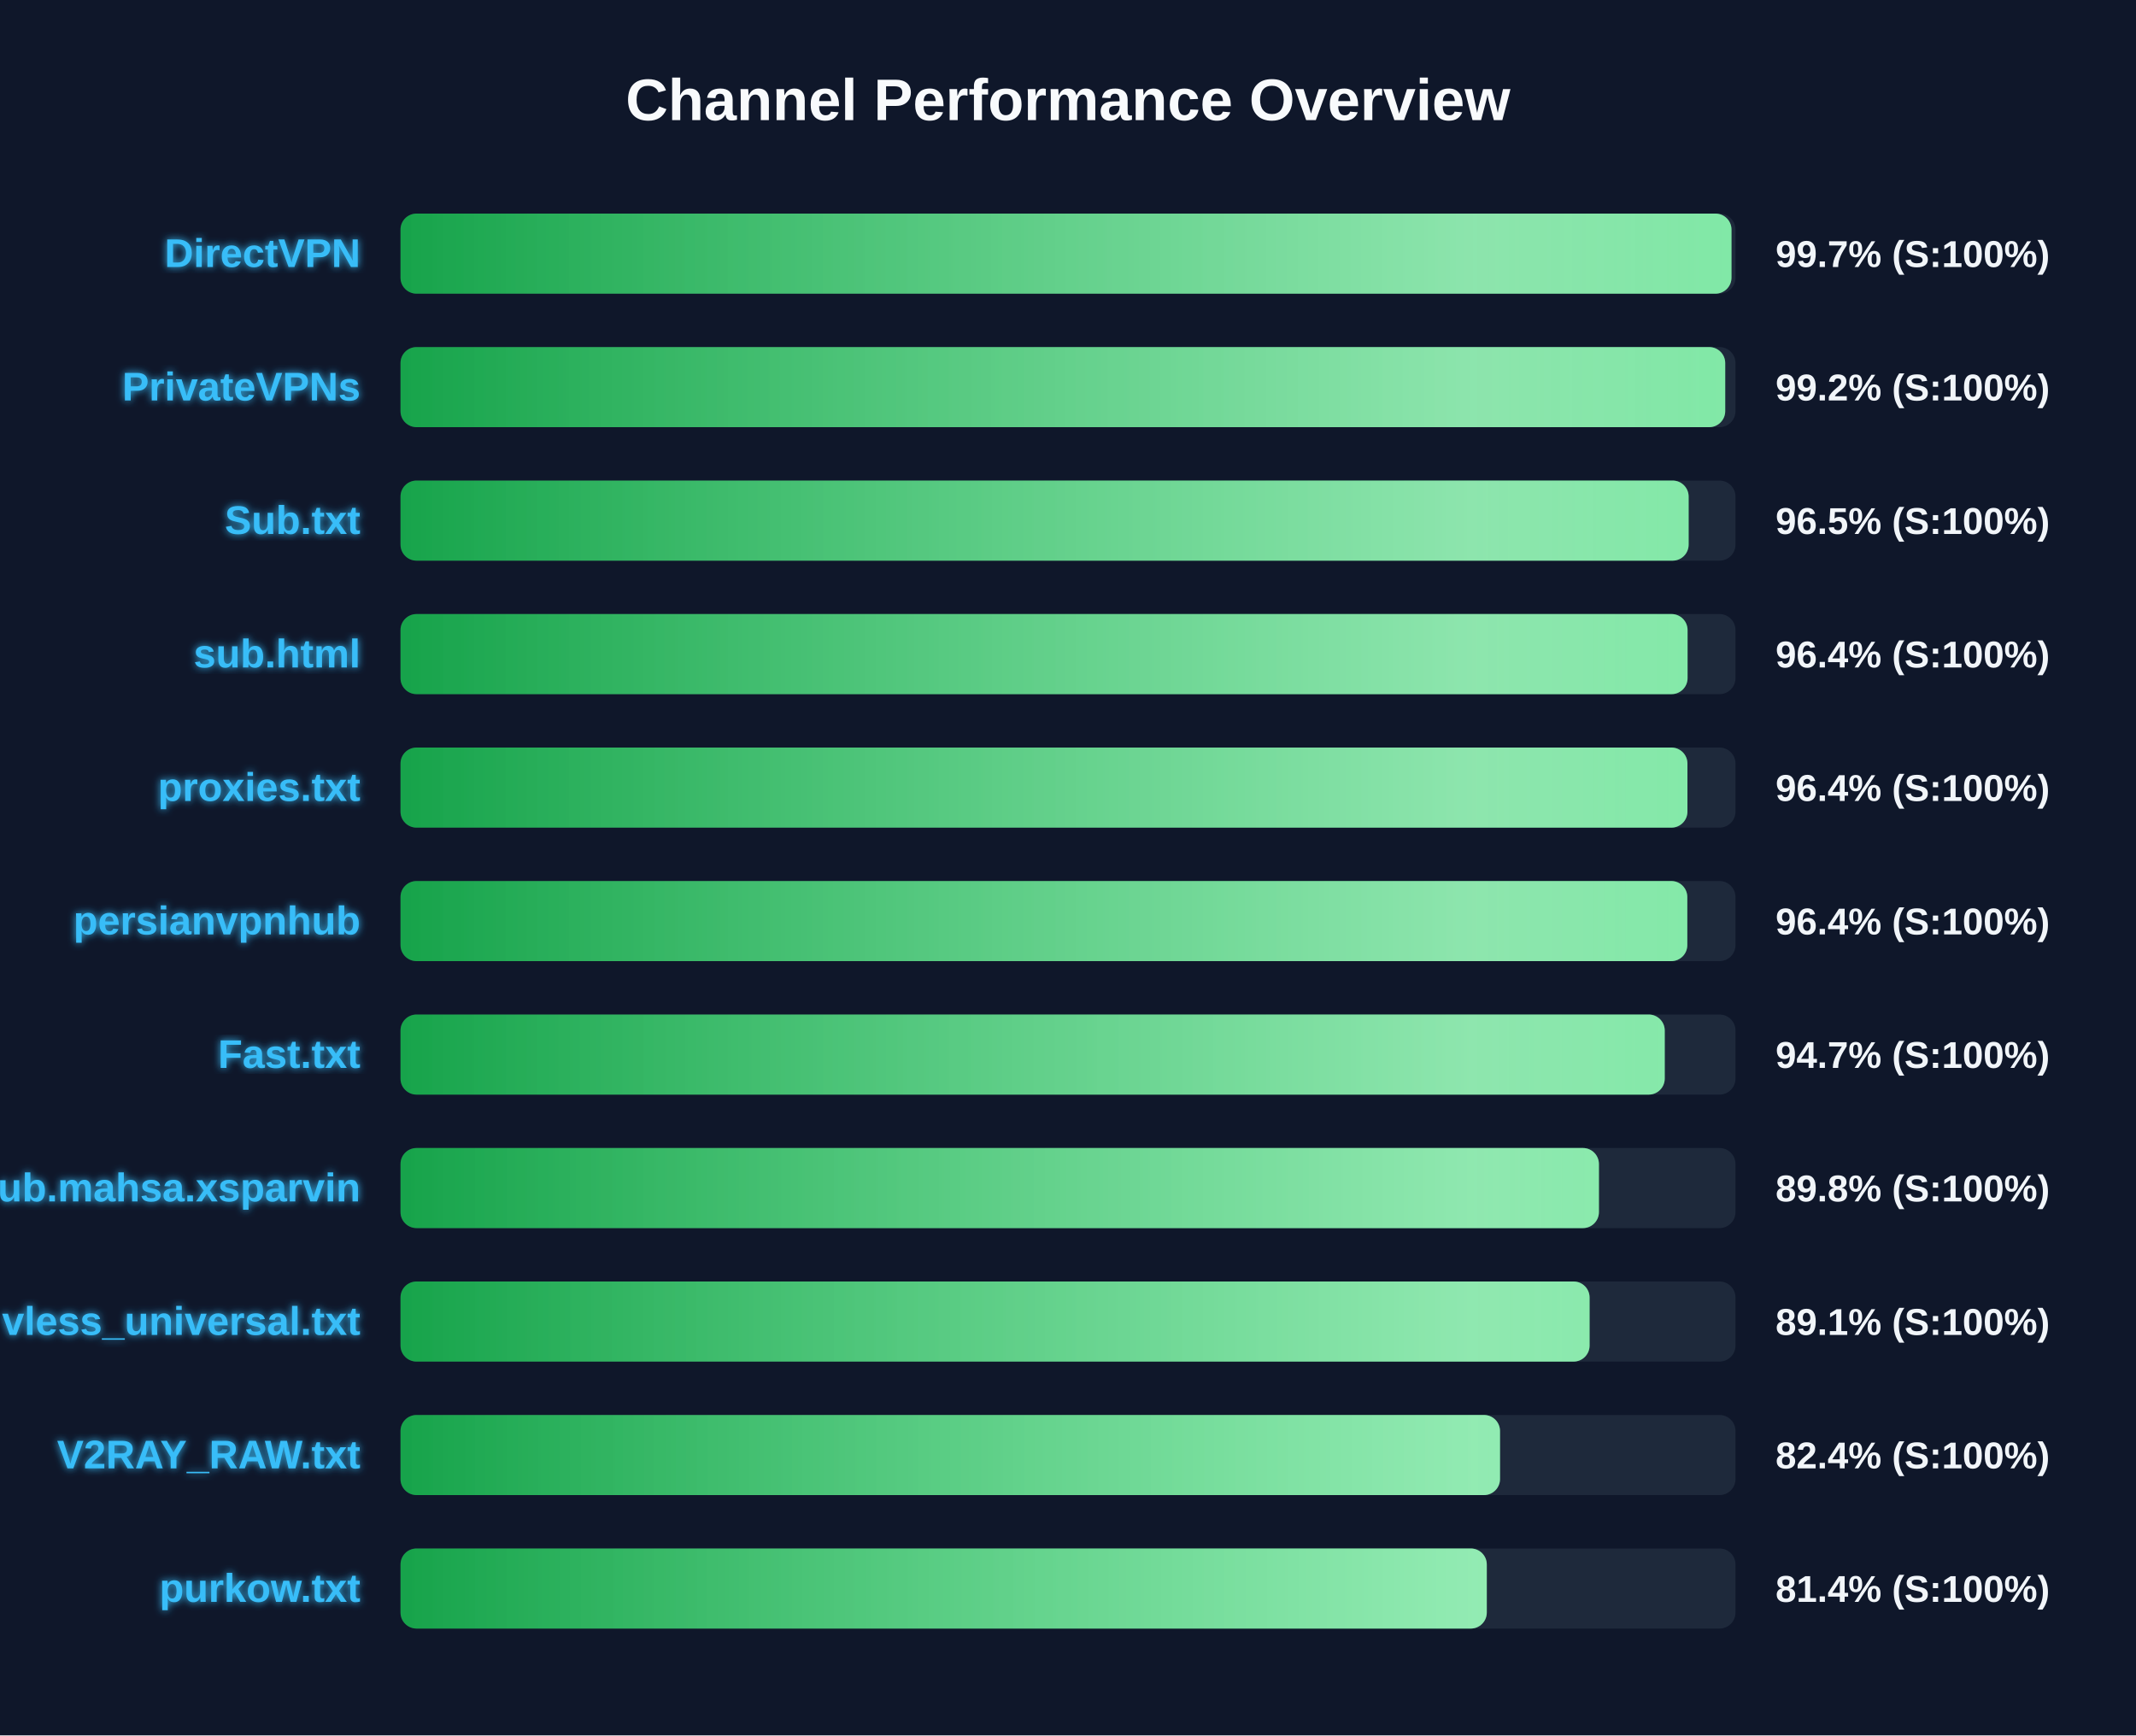
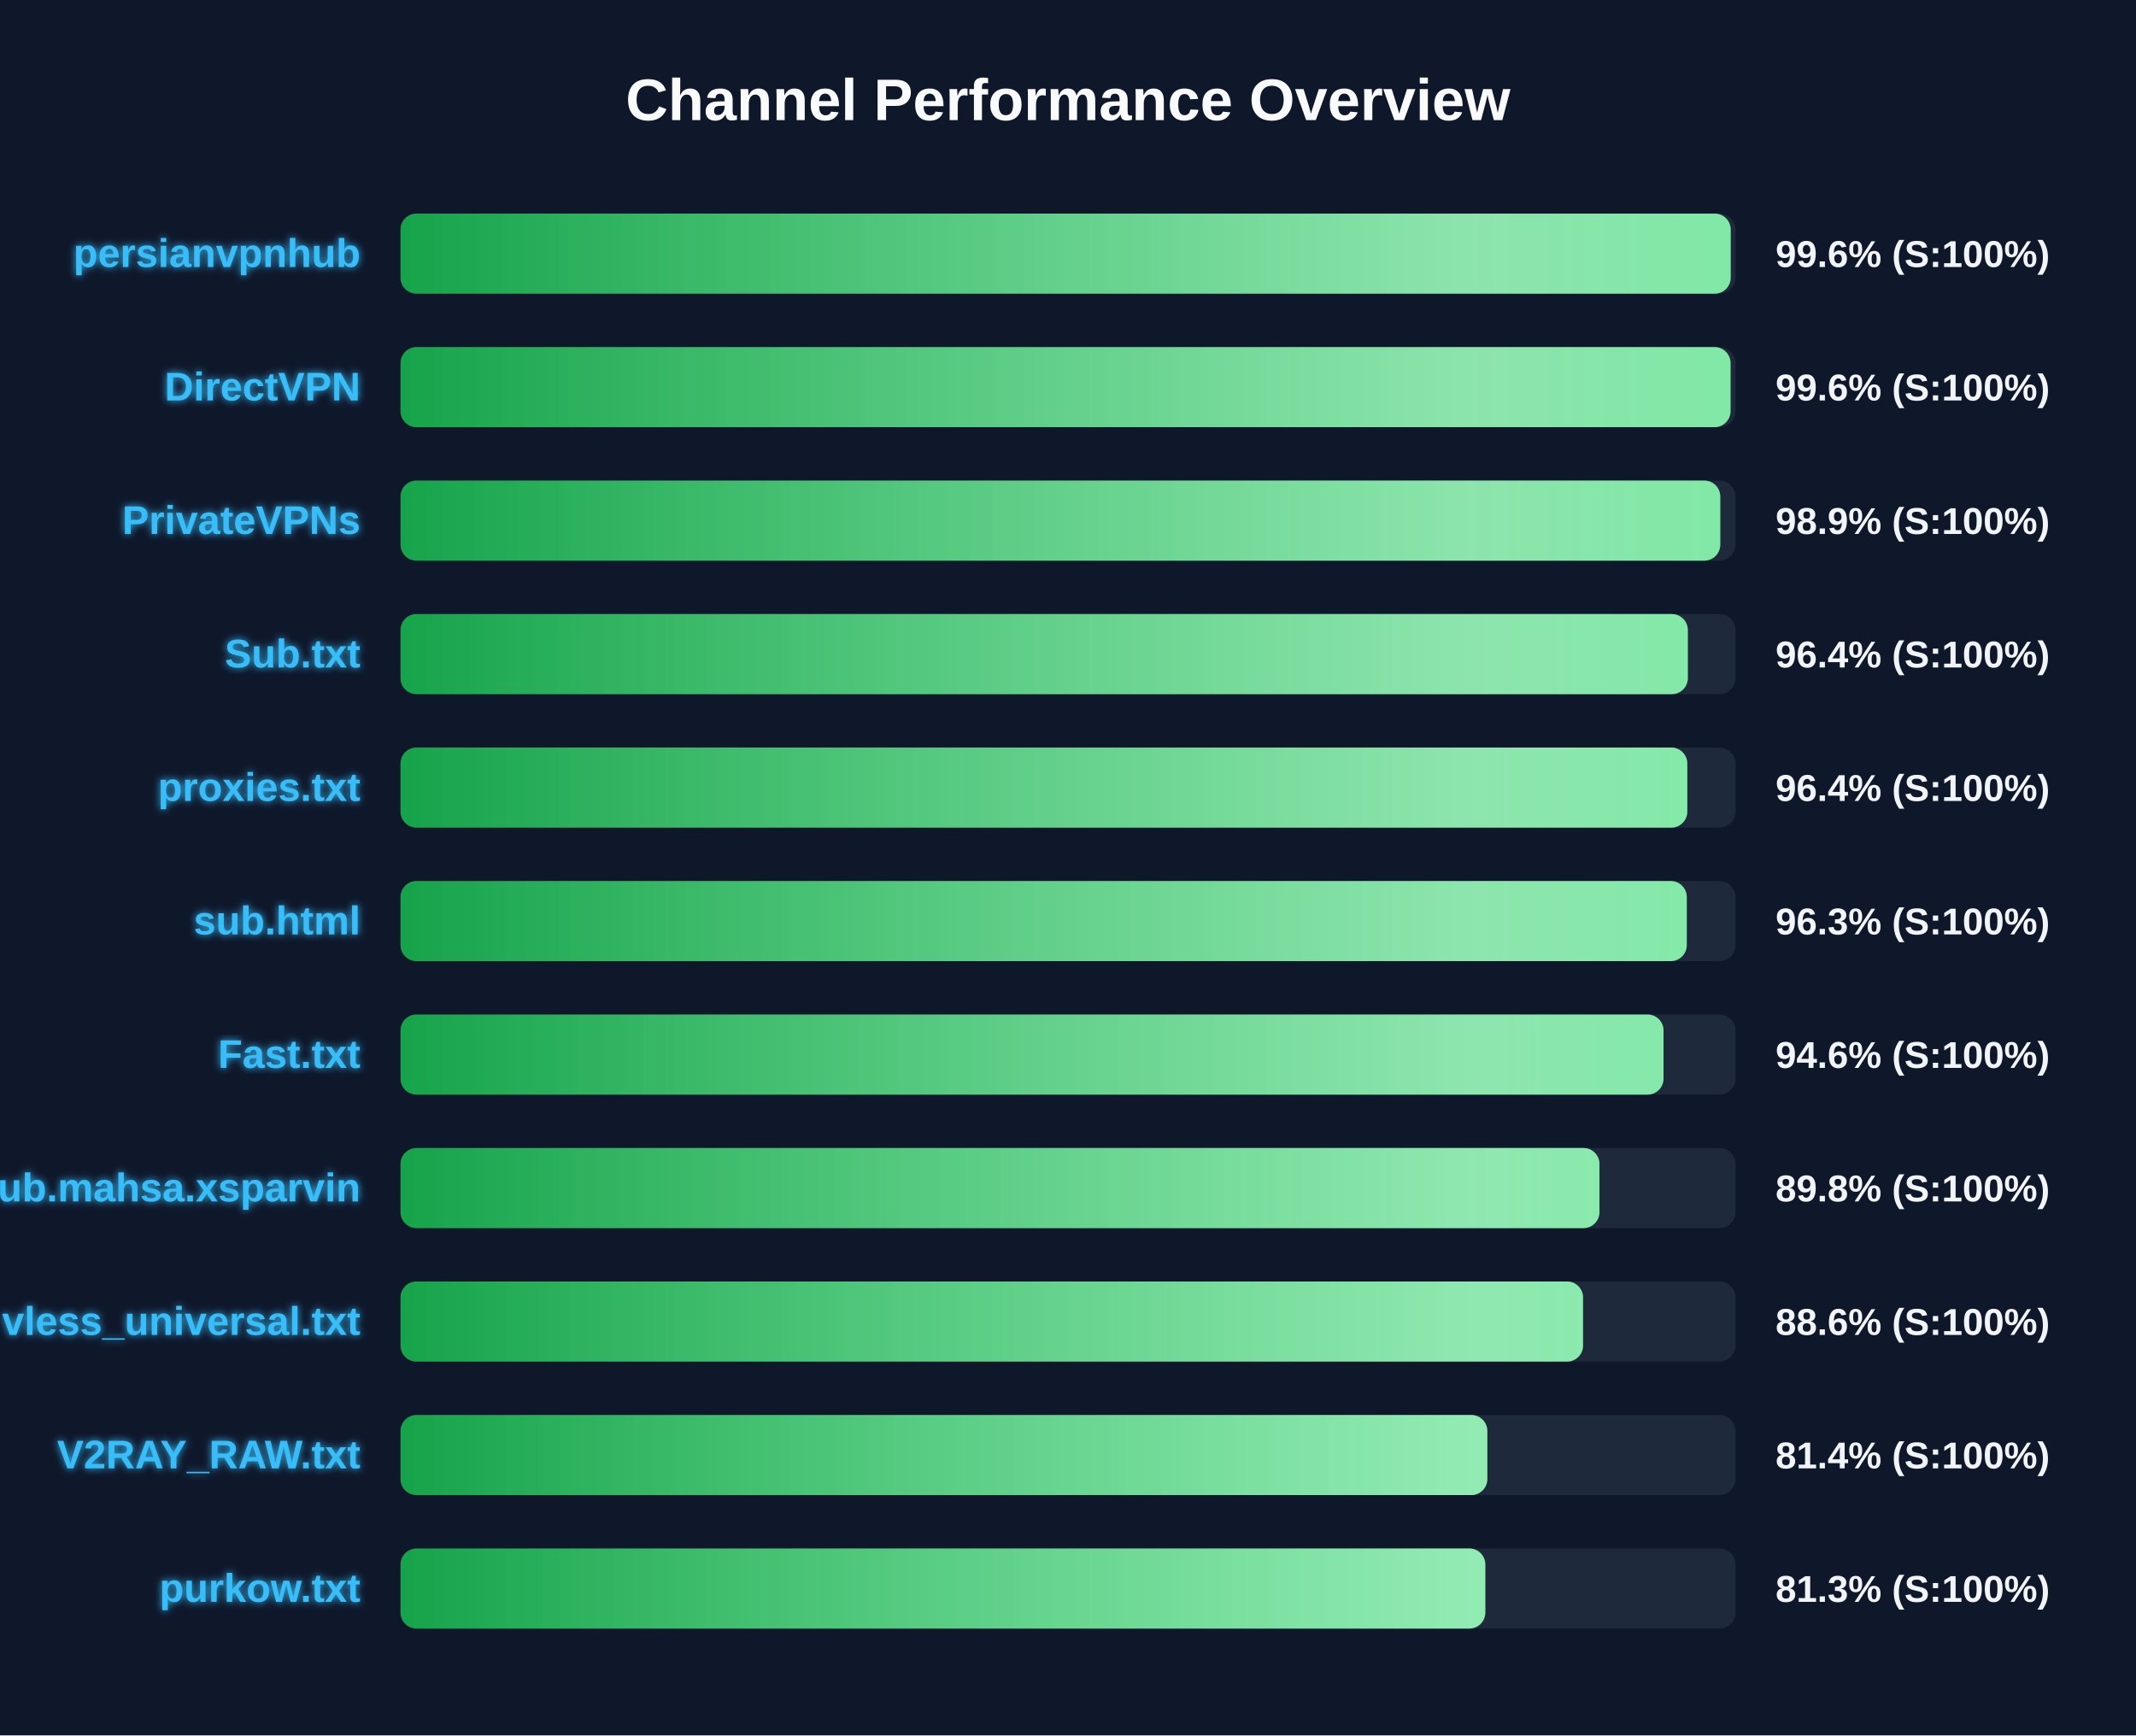
<svg xmlns="http://www.w3.org/2000/svg" width="800" height="650" version="1.1">
  <defs>
    <linearGradient id="grad-green" x1="0%" y1="0%" x2="100%" y2="0%">
      <stop offset="0%" stop-color="#16a34a" />
      <stop offset="100%" stop-color="#4ade80" />
    </linearGradient>
    <linearGradient id="grad-yellow" x1="0%" y1="0%" x2="100%" y2="0%">
      <stop offset="0%" stop-color="#ca8a04" />
      <stop offset="100%" stop-color="#fde047" />
    </linearGradient>
    <linearGradient id="grad-red" x1="0%" y1="0%" x2="100%" y2="0%">
      <stop offset="0%" stop-color="#dc2626" />
      <stop offset="100%" stop-color="#f87171" />
    </linearGradient>
    <linearGradient id="shimmer" x1="0%" y1="0%" x2="100%" y2="0%">
      <stop offset="0%" stop-color="rgba(255,255,255,0)" />
      <stop offset="50%" stop-color="rgba(255,255,255,0.4)" />
      <stop offset="100%" stop-color="rgba(255,255,255,0)" />
    </linearGradient>
    <filter id="glow" x="-20%" y="-20%" width="140%" height="140%">
      <feGaussianBlur stdDeviation="1.5" result="blur" />
      <feComposite in="SourceGraphic" in2="blur" operator="over" />
    </filter>
  </defs>
  <style>
        .bg-rect { fill: #0f172a; }
        .title { font: bold 22px 'Segoe UI', Arial, sans-serif; fill: #f8fafc; }
        .row { font: bold 15px 'Segoe UI', Arial, sans-serif; fill: #38bdf8; filter: url(#glow); }
        .score { font: bold 14px 'Segoe UI', Arial, sans-serif; fill: #f1f5f9; }
        @keyframes shimmer-anim {
            0% { transform: translateX(-100%); }
            100% { transform: translateX(200%); }
        }
        .shimmer-rect {
            animation: shimmer-anim 2.5s infinite linear;
        }
    </style>
  <rect width="100%" height="100%" class="bg-rect" />
  <text x="400" y="45" text-anchor="middle" class="title">Channel Performance Overview</text>
  <rect x="150" y="80" width="500" height="30" fill="#1e293b" rx="6" />
  <clipPath id="clip-0">
-     <rect x="150" y="80" width="498.5" height="30" rx="6" />
+     <rect x="150" y="80" width="498.2" height="30" rx="6" />
  </clipPath>
-   <rect x="150" y="80" width="498.5" height="30" fill="url(#grad-green)" rx="6" />
+   <rect x="150" y="80" width="498.2" height="30" fill="url(#grad-green)" rx="6" />
  <g clip-path="url(#clip-0)">
    <rect x="150" y="80" width="100%" height="30" fill="url(#shimmer)" class="shimmer-rect" />
  </g>
-   <text x="135" y="100" text-anchor="end" class="row">DirectVPN</text>
-   <text x="665" y="100" text-anchor="start" class="score">99.7% (S:100%)</text>
+   <text x="135" y="100" text-anchor="end" class="row">persianvpnhub</text>
+   <text x="665" y="100" text-anchor="start" class="score">99.6% (S:100%)</text>
  <rect x="150" y="130" width="500" height="30" fill="#1e293b" rx="6" />
  <clipPath id="clip-1">
-     <rect x="150" y="130" width="496.15" height="30" rx="6" />
+     <rect x="150" y="130" width="498.15" height="30" rx="6" />
  </clipPath>
-   <rect x="150" y="130" width="496.15" height="30" fill="url(#grad-green)" rx="6" />
+   <rect x="150" y="130" width="498.15" height="30" fill="url(#grad-green)" rx="6" />
  <g clip-path="url(#clip-1)">
    <rect x="150" y="130" width="100%" height="30" fill="url(#shimmer)" class="shimmer-rect" />
  </g>
-   <text x="135" y="150" text-anchor="end" class="row">PrivateVPNs</text>
-   <text x="665" y="150" text-anchor="start" class="score">99.2% (S:100%)</text>
+   <text x="135" y="150" text-anchor="end" class="row">DirectVPN</text>
+   <text x="665" y="150" text-anchor="start" class="score">99.6% (S:100%)</text>
  <rect x="150" y="180" width="500" height="30" fill="#1e293b" rx="6" />
  <clipPath id="clip-2">
-     <rect x="150" y="180" width="482.45" height="30" rx="6" />
+     <rect x="150" y="180" width="494.3" height="30" rx="6" />
  </clipPath>
-   <rect x="150" y="180" width="482.45" height="30" fill="url(#grad-green)" rx="6" />
+   <rect x="150" y="180" width="494.3" height="30" fill="url(#grad-green)" rx="6" />
  <g clip-path="url(#clip-2)">
    <rect x="150" y="180" width="100%" height="30" fill="url(#shimmer)" class="shimmer-rect" />
  </g>
-   <text x="135" y="200" text-anchor="end" class="row">Sub.txt</text>
-   <text x="665" y="200" text-anchor="start" class="score">96.5% (S:100%)</text>
+   <text x="135" y="200" text-anchor="end" class="row">PrivateVPNs</text>
+   <text x="665" y="200" text-anchor="start" class="score">98.9% (S:100%)</text>
  <rect x="150" y="230" width="500" height="30" fill="#1e293b" rx="6" />
  <clipPath id="clip-3">
-     <rect x="150" y="230" width="482.05" height="30" rx="6" />
+     <rect x="150" y="230" width="482.15" height="30" rx="6" />
  </clipPath>
-   <rect x="150" y="230" width="482.05" height="30" fill="url(#grad-green)" rx="6" />
+   <rect x="150" y="230" width="482.15" height="30" fill="url(#grad-green)" rx="6" />
  <g clip-path="url(#clip-3)">
    <rect x="150" y="230" width="100%" height="30" fill="url(#shimmer)" class="shimmer-rect" />
  </g>
-   <text x="135" y="250" text-anchor="end" class="row">sub.html</text>
+   <text x="135" y="250" text-anchor="end" class="row">Sub.txt</text>
  <text x="665" y="250" text-anchor="start" class="score">96.4% (S:100%)</text>
  <rect x="150" y="280" width="500" height="30" fill="#1e293b" rx="6" />
  <clipPath id="clip-4">
-     <rect x="150" y="280" width="482.0" height="30" rx="6" />
+     <rect x="150" y="280" width="481.95" height="30" rx="6" />
  </clipPath>
-   <rect x="150" y="280" width="482.0" height="30" fill="url(#grad-green)" rx="6" />
+   <rect x="150" y="280" width="481.95" height="30" fill="url(#grad-green)" rx="6" />
  <g clip-path="url(#clip-4)">
    <rect x="150" y="280" width="100%" height="30" fill="url(#shimmer)" class="shimmer-rect" />
  </g>
  <text x="135" y="300" text-anchor="end" class="row">proxies.txt</text>
  <text x="665" y="300" text-anchor="start" class="score">96.4% (S:100%)</text>
  <rect x="150" y="330" width="500" height="30" fill="#1e293b" rx="6" />
  <clipPath id="clip-5">
-     <rect x="150" y="330" width="481.95" height="30" rx="6" />
+     <rect x="150" y="330" width="481.75" height="30" rx="6" />
  </clipPath>
-   <rect x="150" y="330" width="481.95" height="30" fill="url(#grad-green)" rx="6" />
+   <rect x="150" y="330" width="481.75" height="30" fill="url(#grad-green)" rx="6" />
  <g clip-path="url(#clip-5)">
    <rect x="150" y="330" width="100%" height="30" fill="url(#shimmer)" class="shimmer-rect" />
  </g>
-   <text x="135" y="350" text-anchor="end" class="row">persianvpnhub</text>
-   <text x="665" y="350" text-anchor="start" class="score">96.4% (S:100%)</text>
+   <text x="135" y="350" text-anchor="end" class="row">sub.html</text>
+   <text x="665" y="350" text-anchor="start" class="score">96.3% (S:100%)</text>
  <rect x="150" y="380" width="500" height="30" fill="#1e293b" rx="6" />
  <clipPath id="clip-6">
-     <rect x="150" y="380" width="473.5" height="30" rx="6" />
+     <rect x="150" y="380" width="473.05" height="30" rx="6" />
  </clipPath>
-   <rect x="150" y="380" width="473.5" height="30" fill="url(#grad-green)" rx="6" />
+   <rect x="150" y="380" width="473.05" height="30" fill="url(#grad-green)" rx="6" />
  <g clip-path="url(#clip-6)">
    <rect x="150" y="380" width="100%" height="30" fill="url(#shimmer)" class="shimmer-rect" />
  </g>
  <text x="135" y="400" text-anchor="end" class="row">Fast.txt</text>
-   <text x="665" y="400" text-anchor="start" class="score">94.7% (S:100%)</text>
+   <text x="665" y="400" text-anchor="start" class="score">94.6% (S:100%)</text>
  <rect x="150" y="430" width="500" height="30" fill="#1e293b" rx="6" />
  <clipPath id="clip-7">
-     <rect x="150" y="430" width="448.85" height="30" rx="6" />
+     <rect x="150" y="430" width="449.05" height="30" rx="6" />
  </clipPath>
-   <rect x="150" y="430" width="448.85" height="30" fill="url(#grad-green)" rx="6" />
+   <rect x="150" y="430" width="449.05" height="30" fill="url(#grad-green)" rx="6" />
  <g clip-path="url(#clip-7)">
    <rect x="150" y="430" width="100%" height="30" fill="url(#shimmer)" class="shimmer-rect" />
  </g>
  <text x="135" y="450" text-anchor="end" class="row">Sub.mahsa.xsparvin</text>
  <text x="665" y="450" text-anchor="start" class="score">89.8% (S:100%)</text>
  <rect x="150" y="480" width="500" height="30" fill="#1e293b" rx="6" />
  <clipPath id="clip-8">
-     <rect x="150" y="480" width="445.35" height="30" rx="6" />
+     <rect x="150" y="480" width="442.9" height="30" rx="6" />
  </clipPath>
-   <rect x="150" y="480" width="445.35" height="30" fill="url(#grad-green)" rx="6" />
+   <rect x="150" y="480" width="442.9" height="30" fill="url(#grad-green)" rx="6" />
  <g clip-path="url(#clip-8)">
    <rect x="150" y="480" width="100%" height="30" fill="url(#shimmer)" class="shimmer-rect" />
  </g>
  <text x="135" y="500" text-anchor="end" class="row">vless_universal.txt</text>
-   <text x="665" y="500" text-anchor="start" class="score">89.1% (S:100%)</text>
+   <text x="665" y="500" text-anchor="start" class="score">88.6% (S:100%)</text>
  <rect x="150" y="530" width="500" height="30" fill="#1e293b" rx="6" />
  <clipPath id="clip-9">
-     <rect x="150" y="530" width="411.8" height="30" rx="6" />
+     <rect x="150" y="530" width="407.05" height="30" rx="6" />
  </clipPath>
-   <rect x="150" y="530" width="411.8" height="30" fill="url(#grad-green)" rx="6" />
+   <rect x="150" y="530" width="407.05" height="30" fill="url(#grad-green)" rx="6" />
  <g clip-path="url(#clip-9)">
    <rect x="150" y="530" width="100%" height="30" fill="url(#shimmer)" class="shimmer-rect" />
  </g>
  <text x="135" y="550" text-anchor="end" class="row">V2RAY_RAW.txt</text>
-   <text x="665" y="550" text-anchor="start" class="score">82.4% (S:100%)</text>
+   <text x="665" y="550" text-anchor="start" class="score">81.4% (S:100%)</text>
  <rect x="150" y="580" width="500" height="30" fill="#1e293b" rx="6" />
  <clipPath id="clip-10">
-     <rect x="150" y="580" width="406.85" height="30" rx="6" />
+     <rect x="150" y="580" width="406.3" height="30" rx="6" />
  </clipPath>
-   <rect x="150" y="580" width="406.85" height="30" fill="url(#grad-green)" rx="6" />
+   <rect x="150" y="580" width="406.3" height="30" fill="url(#grad-green)" rx="6" />
  <g clip-path="url(#clip-10)">
    <rect x="150" y="580" width="100%" height="30" fill="url(#shimmer)" class="shimmer-rect" />
  </g>
  <text x="135" y="600" text-anchor="end" class="row">purkow.txt</text>
-   <text x="665" y="600" text-anchor="start" class="score">81.4% (S:100%)</text>
+   <text x="665" y="600" text-anchor="start" class="score">81.3% (S:100%)</text>
</svg>
